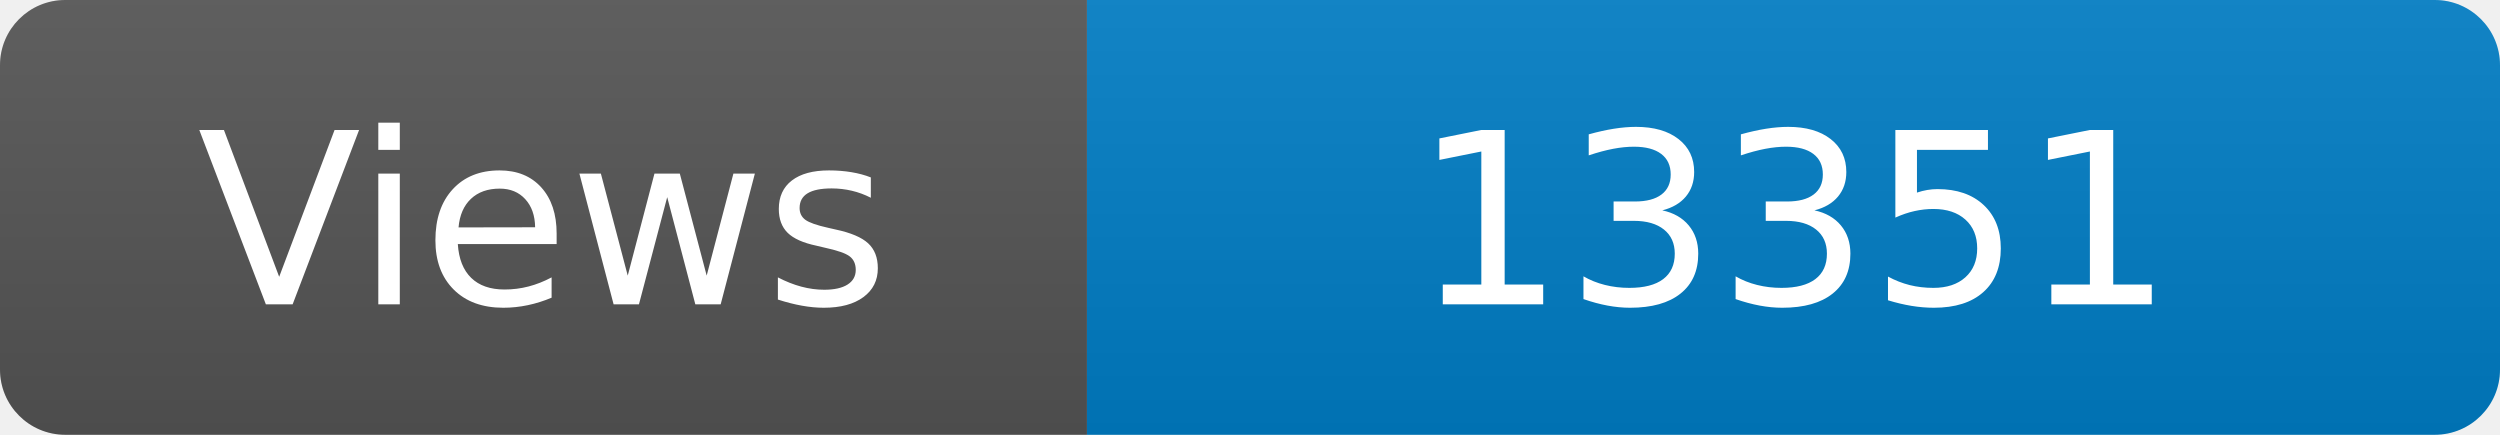
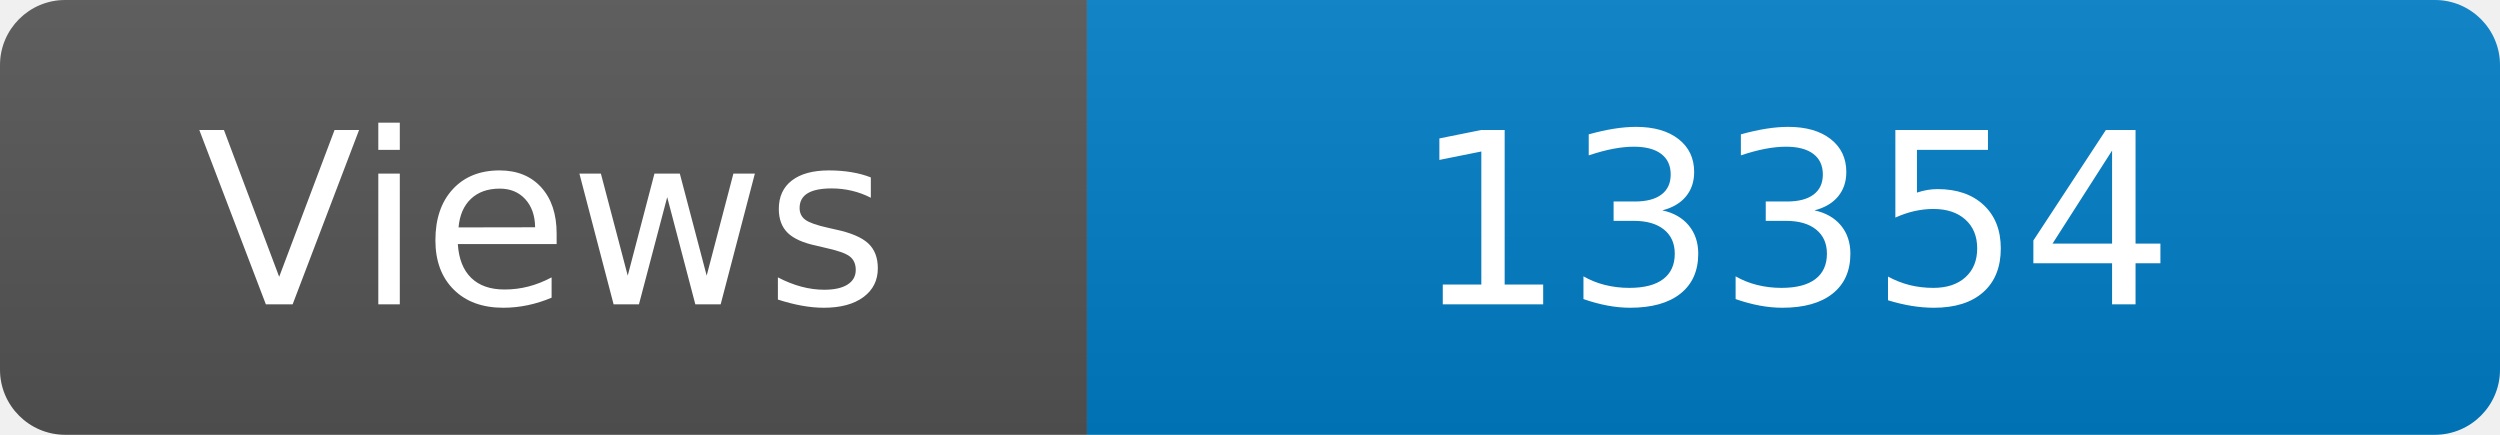
<svg xmlns="http://www.w3.org/2000/svg" width="115" height="20" role="img" aria-label="Maintained?: yes">
  <linearGradient id="s" x2="0" y2="100%">
    <stop offset="0" stop-color="#bbb" stop-opacity=".1" />
    <stop offset="1" stop-opacity=".1" />
  </linearGradient>
  <clipPath id="r">
    <rect width="115" height="20" rx="3" fill="#fff" />
  </clipPath>
  <g clip-path="url(#r)">
    <rect width="50" height="20" fill="#555" />
    <rect x="50" width="160" height="20" fill="#007ec6" />
    <rect width="115" height="20" fill="url(#s)" />
  </g>
  <g fill="#fff" text-anchor="middle" font-family="Verdana,Geneva,DejaVu Sans,sans-serif" font-size="110">
    <text x="250" y="140" transform="scale(.1)" fill="#fff">Views</text>
-     <text x="825" y="140" transform="scale(.1)" fill="#fff">13351</text>
+     <text x="825" y="140" transform="scale(.1)" fill="#fff">13354</text>
  </g>
</svg>
